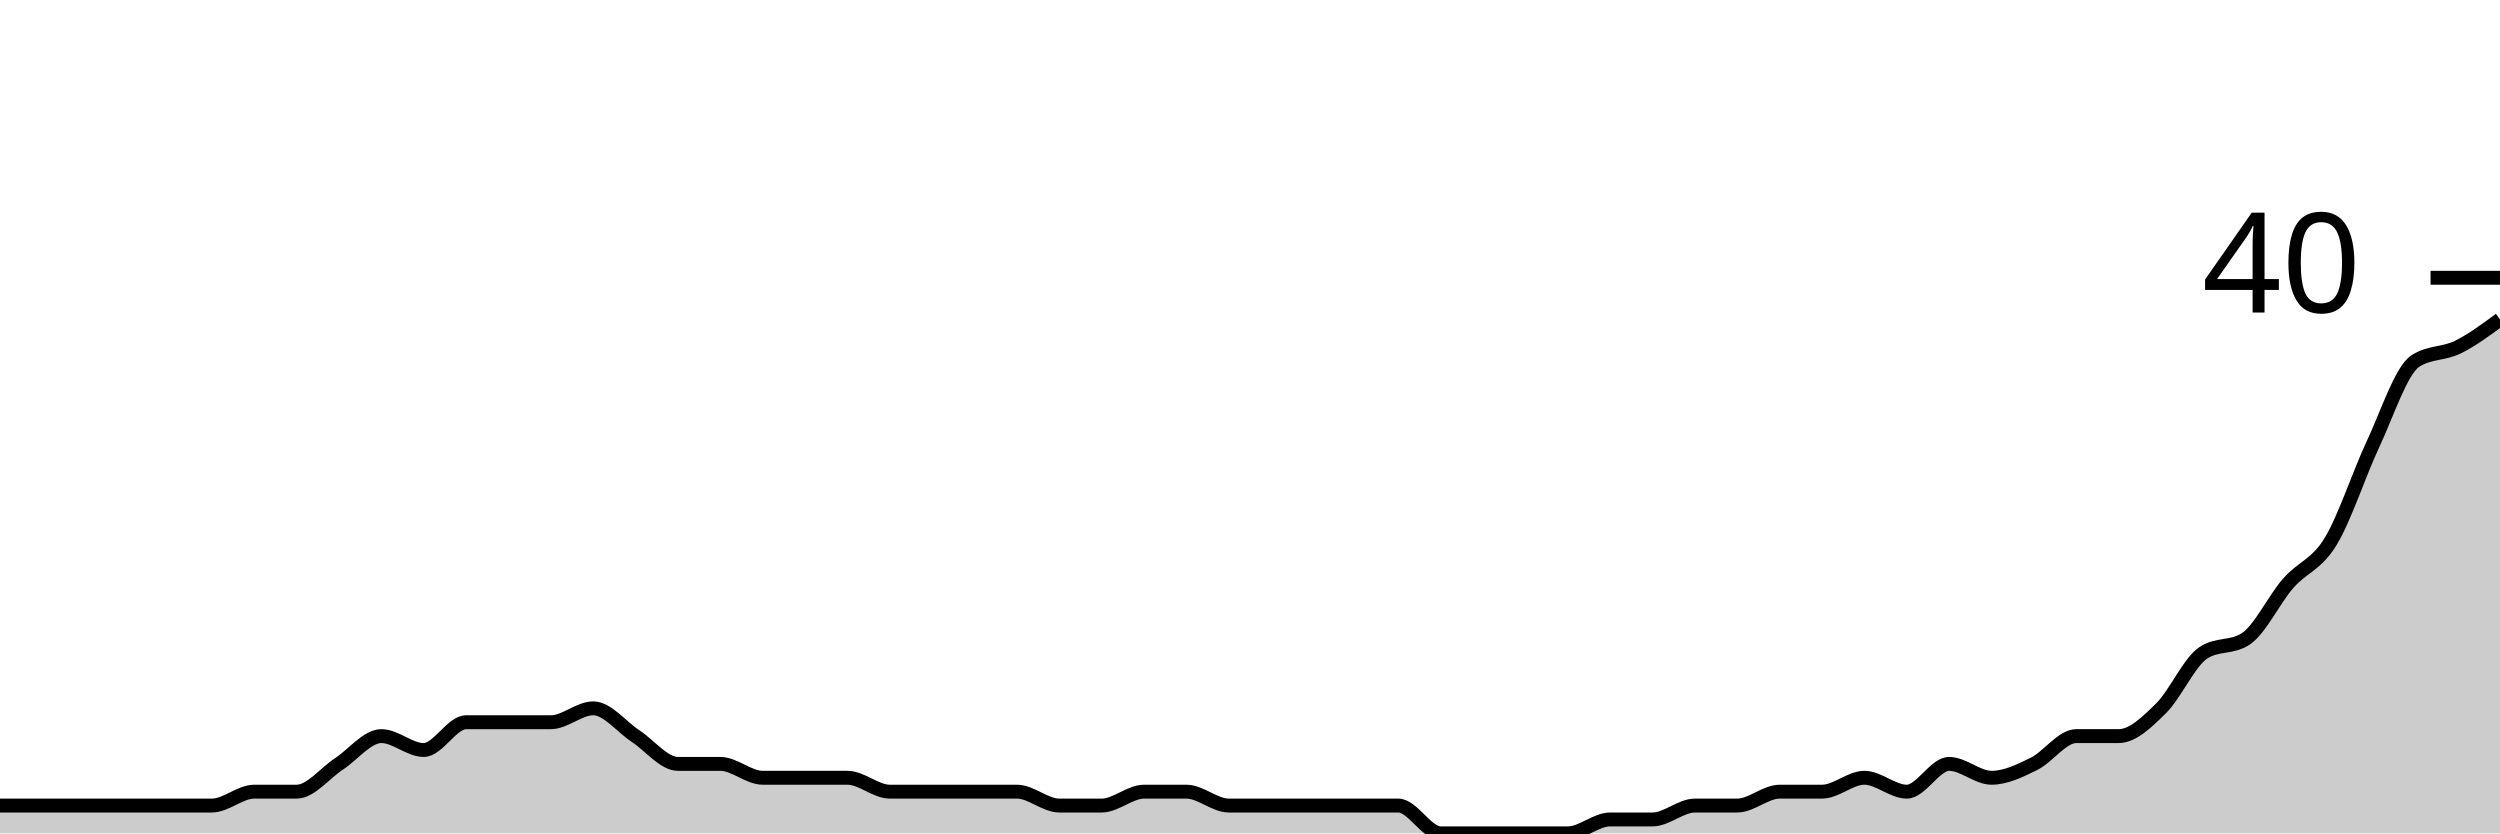
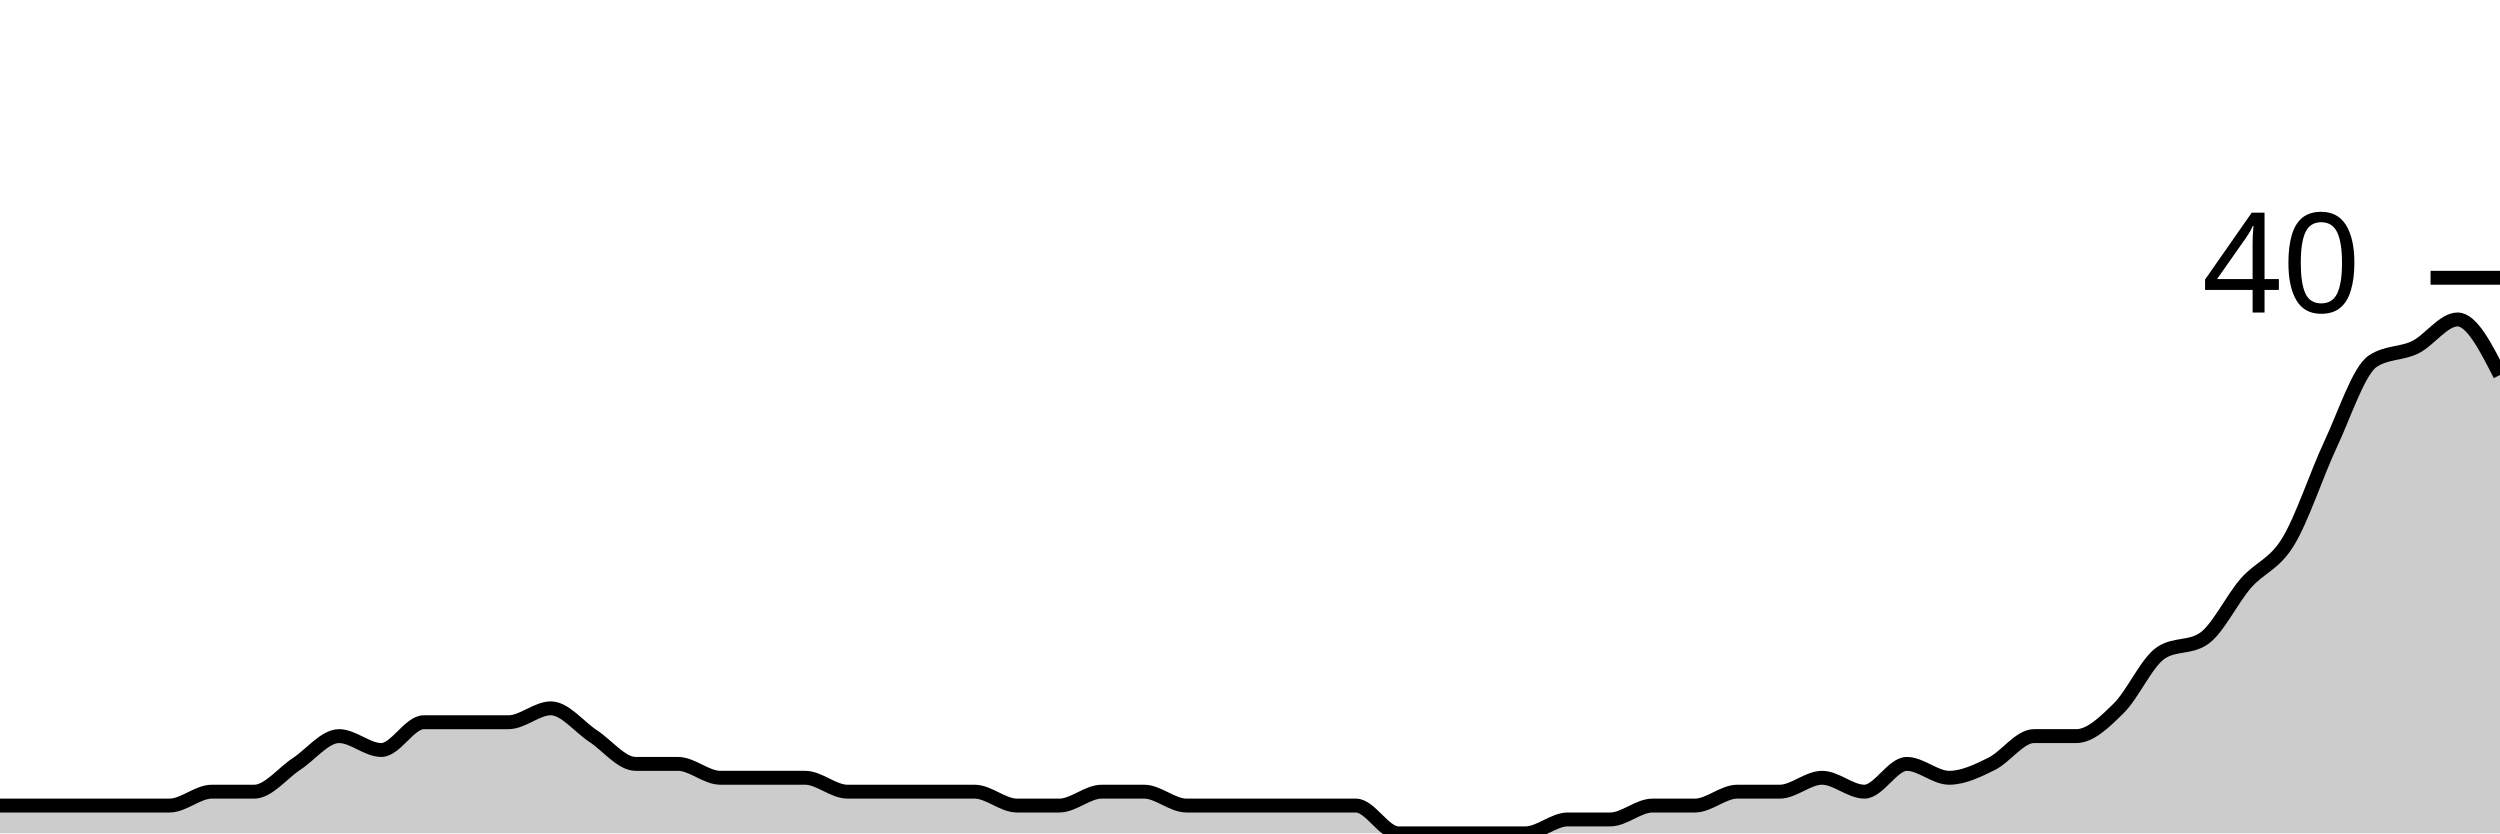
<svg xmlns="http://www.w3.org/2000/svg" viewBox="0 0 180 60">
  <g transform="translate(0,20)">
-     <path class="area" fill="rgba(0, 0, 0, 0.2)" d="M0,38C1.017,38,2.034,38,3.051,38C4.068,38,5.085,38,6.102,38C7.119,38,8.136,38,9.153,38C10.169,38,11.186,38,12.203,38C13.22,38,14.237,38,15.254,38C16.271,38,17.288,37,18.305,37C19.322,37,20.339,37,21.356,37C22.373,37,23.39,35.667,24.407,35C25.424,34.333,26.441,33,27.458,33C28.475,33,29.492,34,30.508,34C31.525,34,32.542,32,33.559,32C34.576,32,35.593,32,36.61,32C37.627,32,38.644,32,39.661,32C40.678,32,41.695,31,42.712,31C43.729,31,44.746,32.333,45.763,33C46.78,33.667,47.797,35,48.814,35C49.831,35,50.847,35,51.864,35C52.881,35,53.898,36,54.915,36C55.932,36,56.949,36,57.966,36C58.983,36,60,36,61.017,36C62.034,36,63.051,37,64.068,37C65.085,37,66.102,37,67.119,37C68.136,37,69.153,37,70.169,37C71.186,37,72.203,37,73.22,37C74.237,37,75.254,38,76.271,38C77.288,38,78.305,38,79.322,38C80.339,38,81.356,37,82.373,37C83.39,37,84.407,37,85.424,37C86.441,37,87.458,38,88.475,38C89.492,38,90.508,38,91.525,38C92.542,38,93.559,38,94.576,38C95.593,38,96.61,38,97.627,38C98.644,38,99.661,38,100.678,38C101.695,38,102.712,40,103.729,40C104.746,40,105.763,40,106.78,40C107.797,40,108.814,40,109.831,40C110.847,40,111.864,40,112.881,40C113.898,40,114.915,39,115.932,39C116.949,39,117.966,39,118.983,39C120,39,121.017,38,122.034,38C123.051,38,124.068,38,125.085,38C126.102,38,127.119,37,128.136,37C129.153,37,130.169,37,131.186,37C132.203,37,133.22,36,134.237,36C135.254,36,136.271,37,137.288,37C138.305,37,139.322,35,140.339,35C141.356,35,142.373,36,143.39,36C144.407,36,145.424,35.5,146.441,35C147.458,34.5,148.475,33,149.492,33C150.508,33,151.525,33,152.542,33C153.559,33,154.576,32,155.593,31C156.61,30,157.627,27.667,158.644,27C159.661,26.333,160.678,26.667,161.695,26C162.712,25.333,163.729,23.167,164.746,22C165.763,20.833,166.78,20.667,167.797,19C168.814,17.333,169.831,14.167,170.847,12C171.864,9.833,172.881,6.667,173.898,6C174.915,5.333,175.932,5.5,176.949,5C177.966,4.5,178.983,3.75,180,3L180,40C178.983,40,177.966,40,176.949,40C175.932,40,174.915,40,173.898,40C172.881,40,171.864,40,170.847,40C169.831,40,168.814,40,167.797,40C166.78,40,165.763,40,164.746,40C163.729,40,162.712,40,161.695,40C160.678,40,159.661,40,158.644,40C157.627,40,156.61,40,155.593,40C154.576,40,153.559,40,152.542,40C151.525,40,150.508,40,149.492,40C148.475,40,147.458,40,146.441,40C145.424,40,144.407,40,143.39,40C142.373,40,141.356,40,140.339,40C139.322,40,138.305,40,137.288,40C136.271,40,135.254,40,134.237,40C133.22,40,132.203,40,131.186,40C130.169,40,129.153,40,128.136,40C127.119,40,126.102,40,125.085,40C124.068,40,123.051,40,122.034,40C121.017,40,120,40,118.983,40C117.966,40,116.949,40,115.932,40C114.915,40,113.898,40,112.881,40C111.864,40,110.847,40,109.831,40C108.814,40,107.797,40,106.78,40C105.763,40,104.746,40,103.729,40C102.712,40,101.695,40,100.678,40C99.661,40,98.644,40,97.627,40C96.61,40,95.593,40,94.576,40C93.559,40,92.542,40,91.525,40C90.508,40,89.492,40,88.475,40C87.458,40,86.441,40,85.424,40C84.407,40,83.39,40,82.373,40C81.356,40,80.339,40,79.322,40C78.305,40,77.288,40,76.271,40C75.254,40,74.237,40,73.22,40C72.203,40,71.186,40,70.169,40C69.153,40,68.136,40,67.119,40C66.102,40,65.085,40,64.068,40C63.051,40,62.034,40,61.017,40C60,40,58.983,40,57.966,40C56.949,40,55.932,40,54.915,40C53.898,40,52.881,40,51.864,40C50.847,40,49.831,40,48.814,40C47.797,40,46.78,40,45.763,40C44.746,40,43.729,40,42.712,40C41.695,40,40.678,40,39.661,40C38.644,40,37.627,40,36.61,40C35.593,40,34.576,40,33.559,40C32.542,40,31.525,40,30.508,40C29.492,40,28.475,40,27.458,40C26.441,40,25.424,40,24.407,40C23.39,40,22.373,40,21.356,40C20.339,40,19.322,40,18.305,40C17.288,40,16.271,40,15.254,40C14.237,40,13.22,40,12.203,40C11.186,40,10.169,40,9.153,40C8.136,40,7.119,40,6.102,40C5.085,40,4.068,40,3.051,40C2.034,40,1.017,40,0,40Z" />
-     <path class="line" stroke="black" fill="none" d="M0,38C1.017,38,2.034,38,3.051,38C4.068,38,5.085,38,6.102,38C7.119,38,8.136,38,9.153,38C10.169,38,11.186,38,12.203,38C13.22,38,14.237,38,15.254,38C16.271,38,17.288,37,18.305,37C19.322,37,20.339,37,21.356,37C22.373,37,23.39,35.667,24.407,35C25.424,34.333,26.441,33,27.458,33C28.475,33,29.492,34,30.508,34C31.525,34,32.542,32,33.559,32C34.576,32,35.593,32,36.61,32C37.627,32,38.644,32,39.661,32C40.678,32,41.695,31,42.712,31C43.729,31,44.746,32.333,45.763,33C46.78,33.667,47.797,35,48.814,35C49.831,35,50.847,35,51.864,35C52.881,35,53.898,36,54.915,36C55.932,36,56.949,36,57.966,36C58.983,36,60,36,61.017,36C62.034,36,63.051,37,64.068,37C65.085,37,66.102,37,67.119,37C68.136,37,69.153,37,70.169,37C71.186,37,72.203,37,73.22,37C74.237,37,75.254,38,76.271,38C77.288,38,78.305,38,79.322,38C80.339,38,81.356,37,82.373,37C83.39,37,84.407,37,85.424,37C86.441,37,87.458,38,88.475,38C89.492,38,90.508,38,91.525,38C92.542,38,93.559,38,94.576,38C95.593,38,96.61,38,97.627,38C98.644,38,99.661,38,100.678,38C101.695,38,102.712,40,103.729,40C104.746,40,105.763,40,106.78,40C107.797,40,108.814,40,109.831,40C110.847,40,111.864,40,112.881,40C113.898,40,114.915,39,115.932,39C116.949,39,117.966,39,118.983,39C120,39,121.017,38,122.034,38C123.051,38,124.068,38,125.085,38C126.102,38,127.119,37,128.136,37C129.153,37,130.169,37,131.186,37C132.203,37,133.22,36,134.237,36C135.254,36,136.271,37,137.288,37C138.305,37,139.322,35,140.339,35C141.356,35,142.373,36,143.39,36C144.407,36,145.424,35.5,146.441,35C147.458,34.5,148.475,33,149.492,33C150.508,33,151.525,33,152.542,33C153.559,33,154.576,32,155.593,31C156.61,30,157.627,27.667,158.644,27C159.661,26.333,160.678,26.667,161.695,26C162.712,25.333,163.729,23.167,164.746,22C165.763,20.833,166.78,20.667,167.797,19C168.814,17.333,169.831,14.167,170.847,12C171.864,9.833,172.881,6.667,173.898,6C174.915,5.333,175.932,5.5,176.949,5C177.966,4.5,178.983,3.75,180,3" />
+     <path class="area" fill="rgba(0, 0, 0, 0.2)" d="M0,38C1.017,38,2.034,38,3.051,38C4.068,38,5.085,38,6.102,38C7.119,38,8.136,38,9.153,38C10.169,38,11.186,38,12.203,38C13.22,38,14.237,37,15.254,37C16.271,37,17.288,37,18.305,37C19.322,37,20.339,35.667,21.356,35C22.373,34.333,23.39,33,24.407,33C25.424,33,26.441,34,27.458,34C28.475,34,29.492,32,30.508,32C31.525,32,32.542,32,33.559,32C34.576,32,35.593,32,36.61,32C37.627,32,38.644,31,39.661,31C40.678,31,41.695,32.333,42.712,33C43.729,33.667,44.746,35,45.763,35C46.78,35,47.797,35,48.814,35C49.831,35,50.847,36,51.864,36C52.881,36,53.898,36,54.915,36C55.932,36,56.949,36,57.966,36C58.983,36,60,37,61.017,37C62.034,37,63.051,37,64.068,37C65.085,37,66.102,37,67.119,37C68.136,37,69.153,37,70.169,37C71.186,37,72.203,38,73.22,38C74.237,38,75.254,38,76.271,38C77.288,38,78.305,37,79.322,37C80.339,37,81.356,37,82.373,37C83.39,37,84.407,38,85.424,38C86.441,38,87.458,38,88.475,38C89.492,38,90.508,38,91.525,38C92.542,38,93.559,38,94.576,38C95.593,38,96.61,38,97.627,38C98.644,38,99.661,40,100.678,40C101.695,40,102.712,40,103.729,40C104.746,40,105.763,40,106.78,40C107.797,40,108.814,40,109.831,40C110.847,40,111.864,39,112.881,39C113.898,39,114.915,39,115.932,39C116.949,39,117.966,38,118.983,38C120,38,121.017,38,122.034,38C123.051,38,124.068,37,125.085,37C126.102,37,127.119,37,128.136,37C129.153,37,130.169,36,131.186,36C132.203,36,133.22,37,134.237,37C135.254,37,136.271,35,137.288,35C138.305,35,139.322,36,140.339,36C141.356,36,142.373,35.5,143.39,35C144.407,34.5,145.424,33,146.441,33C147.458,33,148.475,33,149.492,33C150.508,33,151.525,32,152.542,31C153.559,30,154.576,27.667,155.593,27C156.61,26.333,157.627,26.667,158.644,26C159.661,25.333,160.678,23.167,161.695,22C162.712,20.833,163.729,20.667,164.746,19C165.763,17.333,166.78,14.167,167.797,12C168.814,9.833,169.831,6.667,170.847,6C171.864,5.333,172.881,5.5,173.898,5C174.915,4.5,175.932,3,176.949,3C177.966,3,178.983,5,180,7L180,40C178.983,40,177.966,40,176.949,40C175.932,40,174.915,40,173.898,40C172.881,40,171.864,40,170.847,40C169.831,40,168.814,40,167.797,40C166.78,40,165.763,40,164.746,40C163.729,40,162.712,40,161.695,40C160.678,40,159.661,40,158.644,40C157.627,40,156.61,40,155.593,40C154.576,40,153.559,40,152.542,40C151.525,40,150.508,40,149.492,40C148.475,40,147.458,40,146.441,40C145.424,40,144.407,40,143.39,40C142.373,40,141.356,40,140.339,40C139.322,40,138.305,40,137.288,40C136.271,40,135.254,40,134.237,40C133.22,40,132.203,40,131.186,40C130.169,40,129.153,40,128.136,40C127.119,40,126.102,40,125.085,40C124.068,40,123.051,40,122.034,40C121.017,40,120,40,118.983,40C117.966,40,116.949,40,115.932,40C114.915,40,113.898,40,112.881,40C111.864,40,110.847,40,109.831,40C108.814,40,107.797,40,106.78,40C105.763,40,104.746,40,103.729,40C102.712,40,101.695,40,100.678,40C99.661,40,98.644,40,97.627,40C96.61,40,95.593,40,94.576,40C93.559,40,92.542,40,91.525,40C90.508,40,89.492,40,88.475,40C87.458,40,86.441,40,85.424,40C84.407,40,83.39,40,82.373,40C81.356,40,80.339,40,79.322,40C78.305,40,77.288,40,76.271,40C75.254,40,74.237,40,73.22,40C72.203,40,71.186,40,70.169,40C69.153,40,68.136,40,67.119,40C66.102,40,65.085,40,64.068,40C63.051,40,62.034,40,61.017,40C60,40,58.983,40,57.966,40C56.949,40,55.932,40,54.915,40C53.898,40,52.881,40,51.864,40C50.847,40,49.831,40,48.814,40C47.797,40,46.78,40,45.763,40C44.746,40,43.729,40,42.712,40C41.695,40,40.678,40,39.661,40C38.644,40,37.627,40,36.61,40C35.593,40,34.576,40,33.559,40C32.542,40,31.525,40,30.508,40C29.492,40,28.475,40,27.458,40C26.441,40,25.424,40,24.407,40C23.39,40,22.373,40,21.356,40C20.339,40,19.322,40,18.305,40C17.288,40,16.271,40,15.254,40C14.237,40,13.22,40,12.203,40C11.186,40,10.169,40,9.153,40C8.136,40,7.119,40,6.102,40C5.085,40,4.068,40,3.051,40C2.034,40,1.017,40,0,40Z" />
+     <path class="line" stroke="black" fill="none" d="M0,38C1.017,38,2.034,38,3.051,38C4.068,38,5.085,38,6.102,38C7.119,38,8.136,38,9.153,38C10.169,38,11.186,38,12.203,38C13.22,38,14.237,37,15.254,37C16.271,37,17.288,37,18.305,37C19.322,37,20.339,35.667,21.356,35C22.373,34.333,23.39,33,24.407,33C25.424,33,26.441,34,27.458,34C28.475,34,29.492,32,30.508,32C31.525,32,32.542,32,33.559,32C34.576,32,35.593,32,36.61,32C37.627,32,38.644,31,39.661,31C40.678,31,41.695,32.333,42.712,33C43.729,33.667,44.746,35,45.763,35C46.78,35,47.797,35,48.814,35C49.831,35,50.847,36,51.864,36C52.881,36,53.898,36,54.915,36C55.932,36,56.949,36,57.966,36C58.983,36,60,37,61.017,37C62.034,37,63.051,37,64.068,37C65.085,37,66.102,37,67.119,37C68.136,37,69.153,37,70.169,37C71.186,37,72.203,38,73.22,38C74.237,38,75.254,38,76.271,38C77.288,38,78.305,37,79.322,37C80.339,37,81.356,37,82.373,37C83.39,37,84.407,38,85.424,38C86.441,38,87.458,38,88.475,38C89.492,38,90.508,38,91.525,38C92.542,38,93.559,38,94.576,38C95.593,38,96.61,38,97.627,38C98.644,38,99.661,40,100.678,40C101.695,40,102.712,40,103.729,40C104.746,40,105.763,40,106.78,40C107.797,40,108.814,40,109.831,40C110.847,40,111.864,39,112.881,39C113.898,39,114.915,39,115.932,39C116.949,39,117.966,38,118.983,38C120,38,121.017,38,122.034,38C123.051,38,124.068,37,125.085,37C126.102,37,127.119,37,128.136,37C129.153,37,130.169,36,131.186,36C132.203,36,133.22,37,134.237,37C135.254,37,136.271,35,137.288,35C138.305,35,139.322,36,140.339,36C141.356,36,142.373,35.5,143.39,35C144.407,34.5,145.424,33,146.441,33C147.458,33,148.475,33,149.492,33C150.508,33,151.525,32,152.542,31C153.559,30,154.576,27.667,155.593,27C156.61,26.333,157.627,26.667,158.644,26C159.661,25.333,160.678,23.167,161.695,22C162.712,20.833,163.729,20.667,164.746,19C165.763,17.333,166.78,14.167,167.797,12C168.814,9.833,169.831,6.667,170.847,6C171.864,5.333,172.881,5.5,173.898,5C174.915,4.5,175.932,3,176.949,3C177.966,3,178.983,5,180,7" />
    <path class="axis-ceiling" stroke-width="1" stroke="black" fill="none" d="M175,0L180,0" />
    <text class="axis-ceiling-label" font-family="sans-serif" text-anchor="end" font-size="10px" x="170" y="2.5">40</text>
  </g>
</svg>
